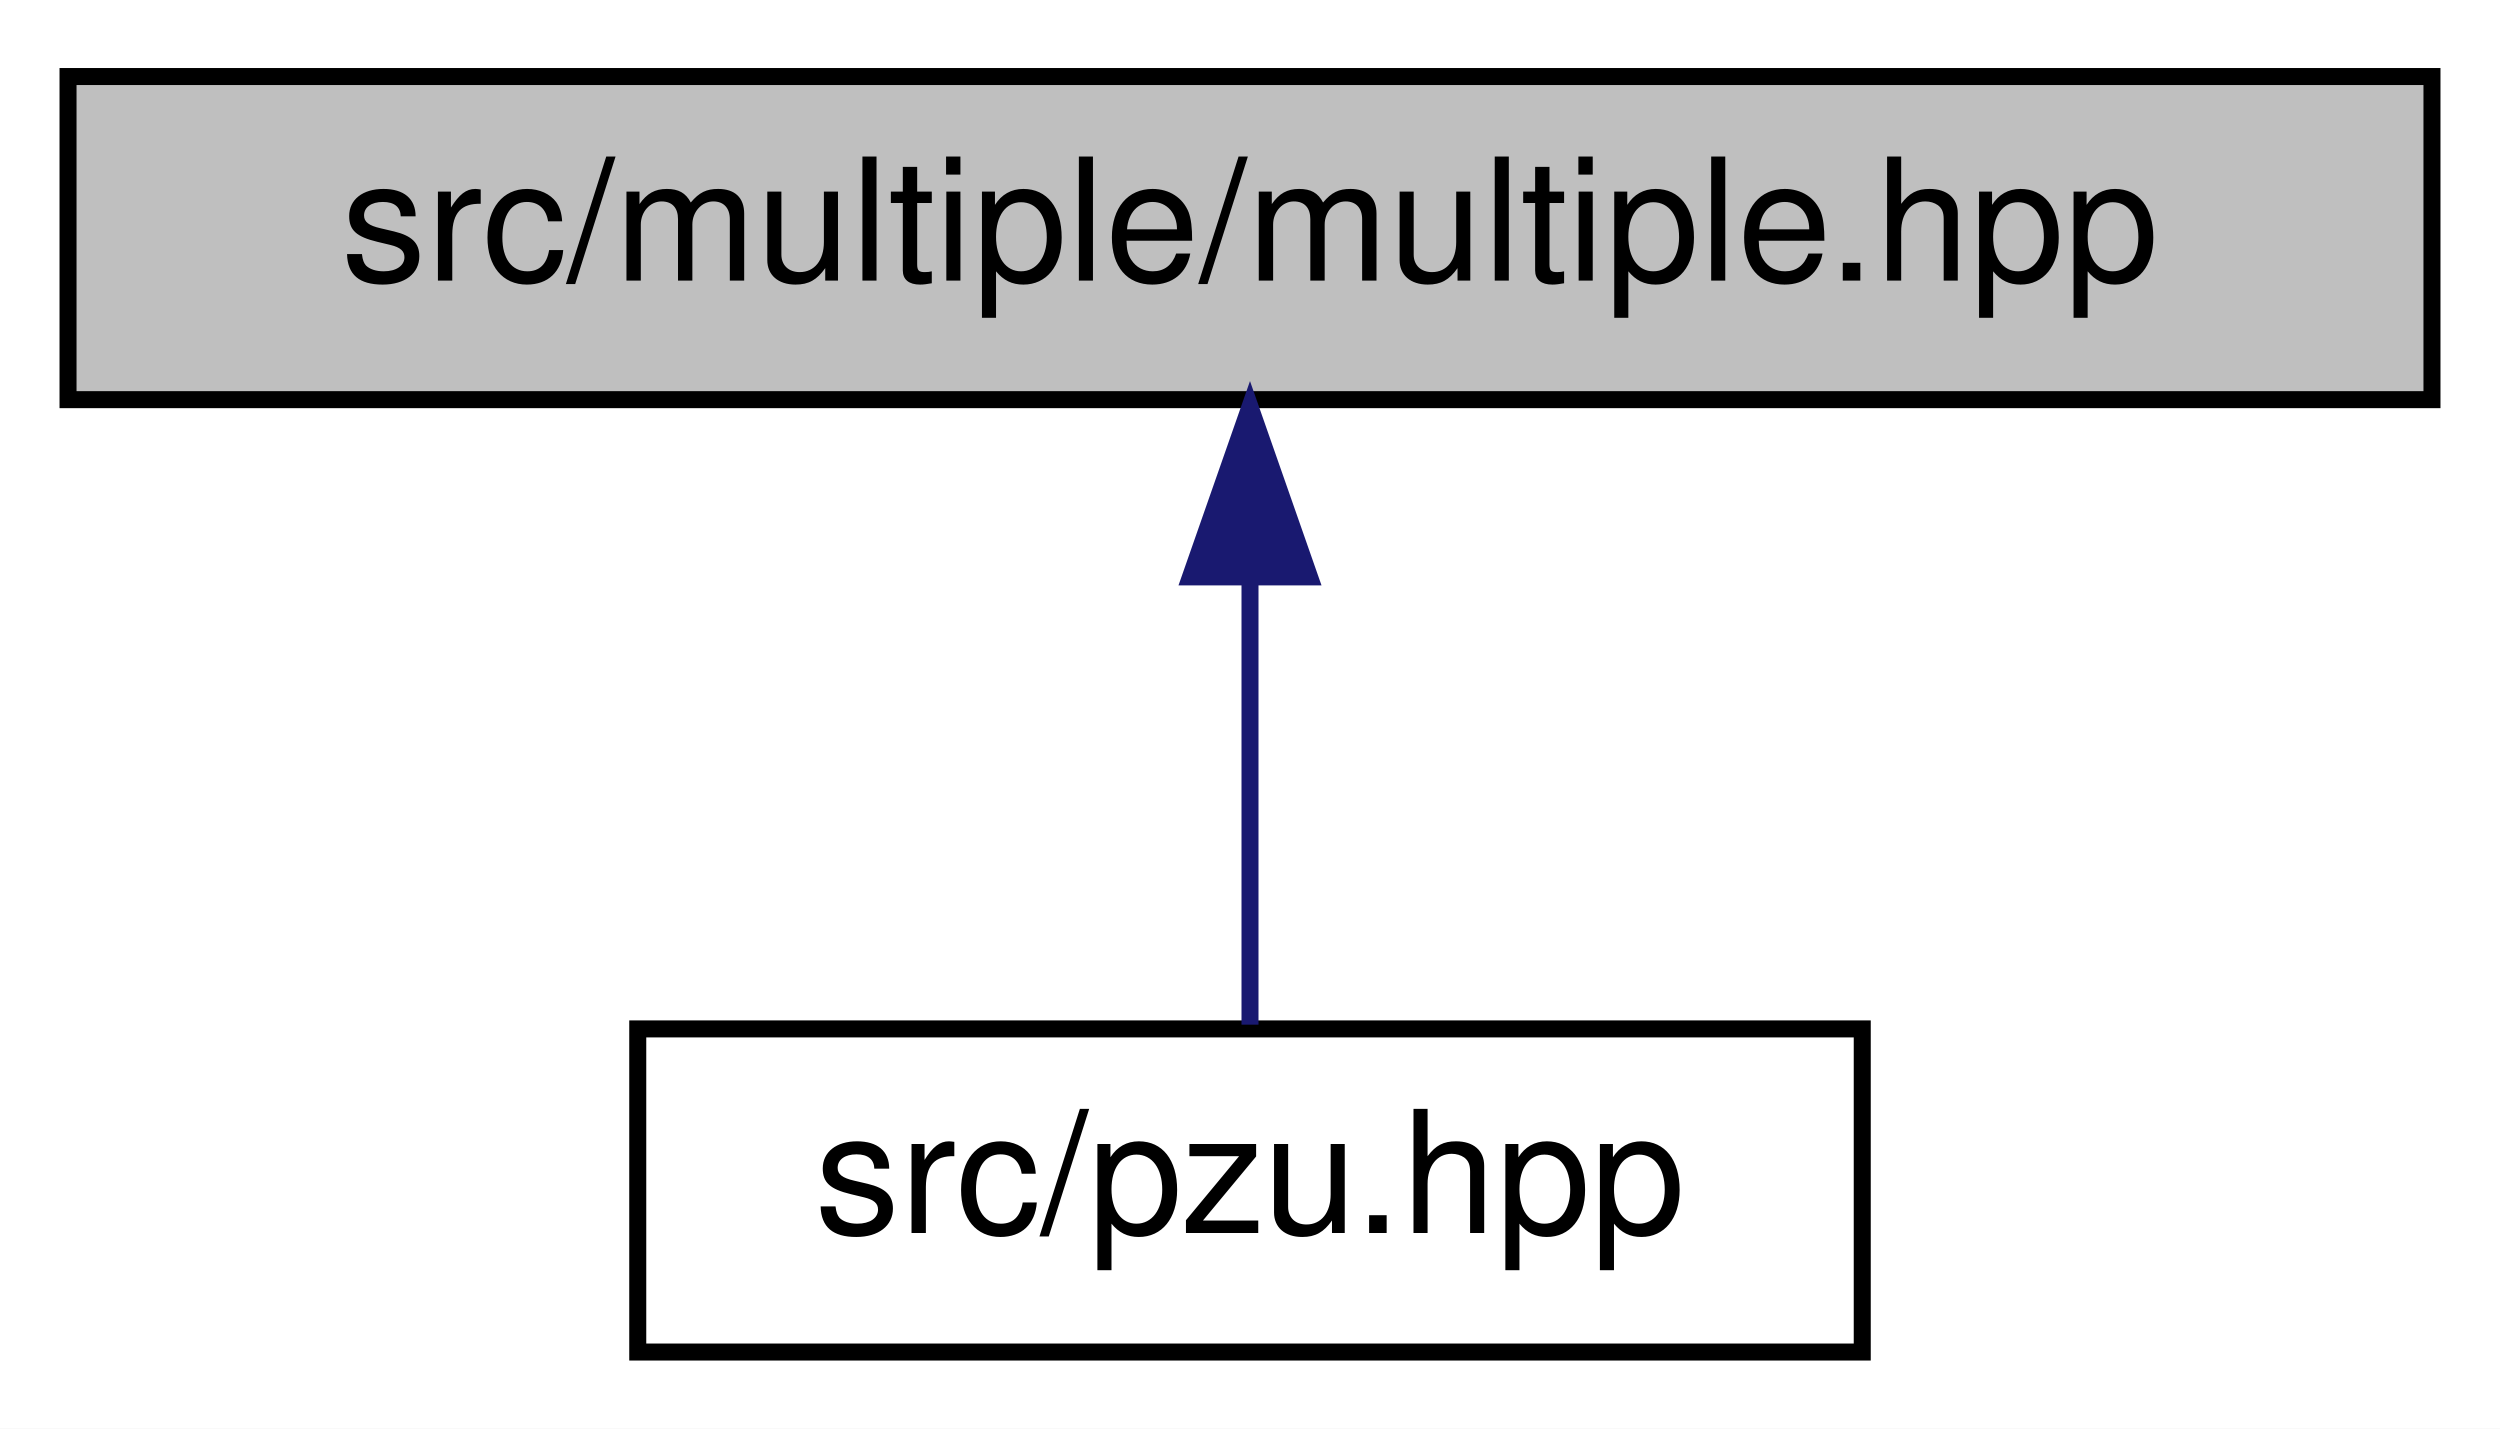
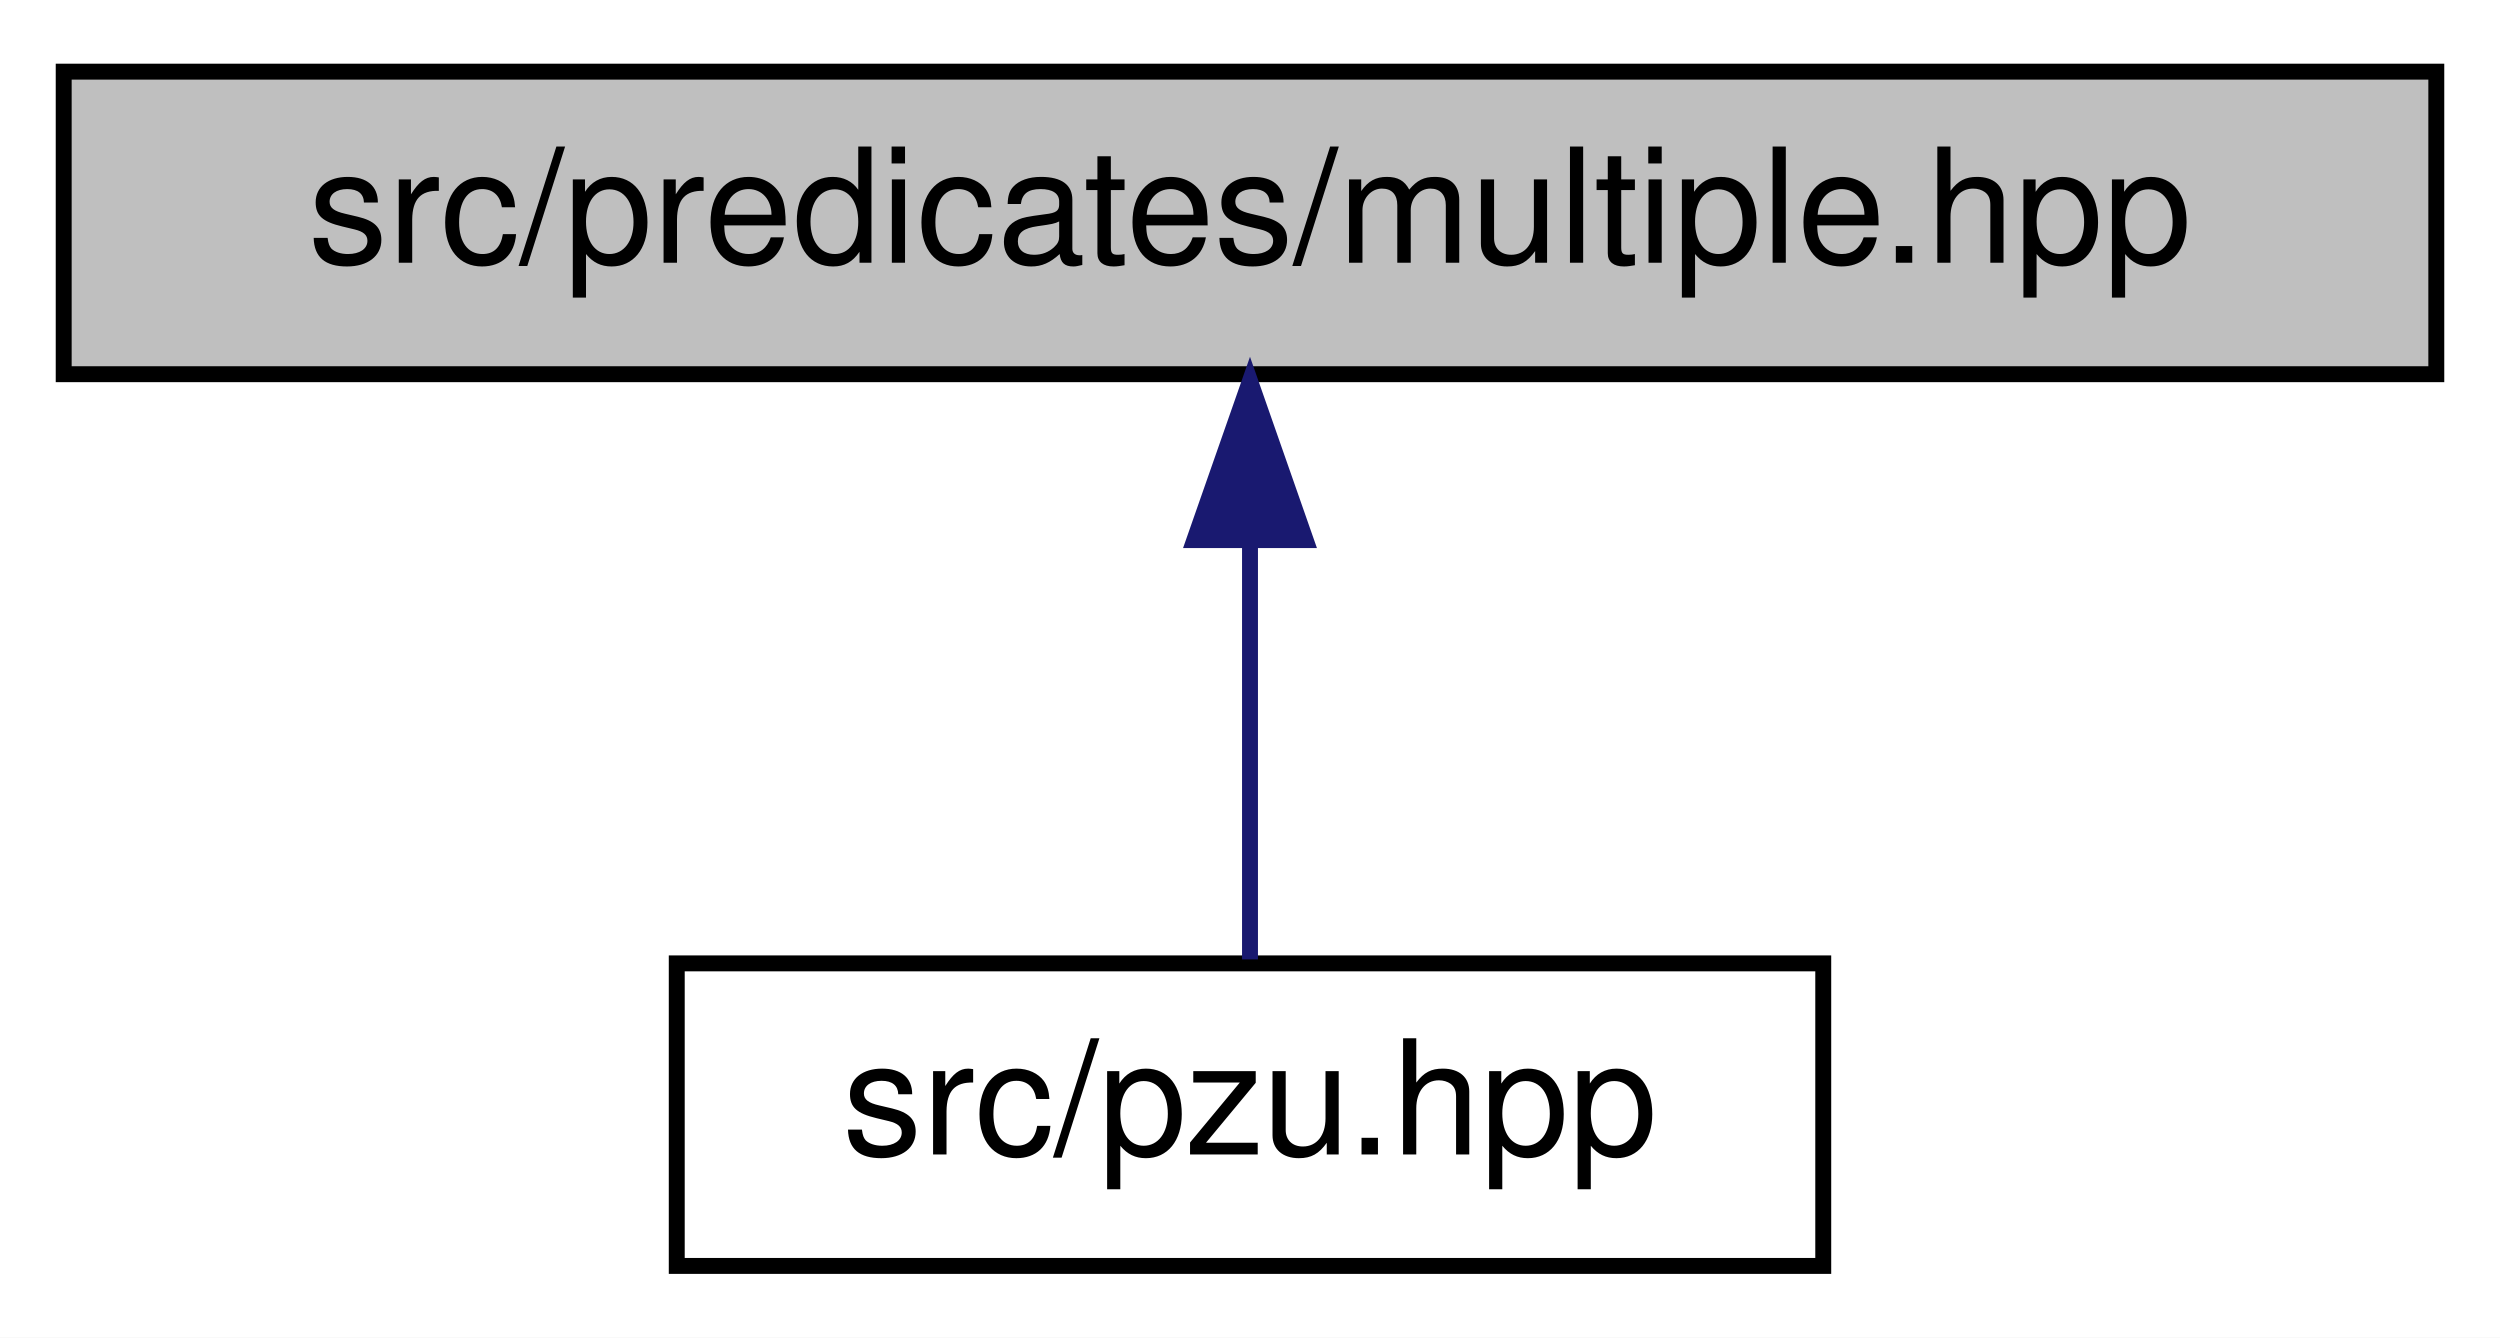
- <svg xmlns="http://www.w3.org/2000/svg" xmlns:xlink="http://www.w3.org/1999/xlink" width="147pt" height="84pt" viewBox="0.00 0.00 147.00 84.00">
+ <svg xmlns="http://www.w3.org/2000/svg" xmlns:xlink="http://www.w3.org/1999/xlink" width="157pt" height="84pt" viewBox="0.00 0.00 157.00 84.00">
  <g id="graph0" class="graph" transform="scale(1 1) rotate(0) translate(4 80)">
-     <polygon fill="white" stroke="transparent" points="-4,4 -4,-80 143,-80 143,4 -4,4" />
+     <polygon fill="white" stroke="transparent" points="-4,4 -4,-80 153,-80 153,4 -4,4" />
    <g id="node1" class="node">
      <g id="a_node1">
        <a xlink:title=" ">
-           <polygon fill="#bfbfbf" stroke="black" points="0,-56.5 0,-75.5 139,-75.5 139,-56.5 0,-56.5" />
-           <text text-anchor="middle" x="69.5" y="-63.5" font-family="Helvetica,sans-Serif" font-size="10.00">src/multiple/multiple.hpp</text>
+           <polygon fill="#bfbfbf" stroke="black" points="0,-56.5 0,-75.5 149,-75.5 149,-56.5 0,-56.5" />
+           <text text-anchor="middle" x="74.5" y="-63.5" font-family="Helvetica,sans-Serif" font-size="10.00">src/predicates/multiple.hpp</text>
        </a>
      </g>
    </g>
    <g id="node2" class="node">
      <g id="a_node2">
        <a xlink:href="pzu_8hpp_source.html" target="_top" xlink:title=" ">
-           <polygon fill="white" stroke="black" points="33.5,-0.5 33.5,-19.5 105.5,-19.5 105.5,-0.5 33.5,-0.5" />
-           <text text-anchor="middle" x="69.5" y="-7.5" font-family="Helvetica,sans-Serif" font-size="10.00">src/pzu.hpp</text>
+           <polygon fill="white" stroke="black" points="38.5,-0.5 38.5,-19.5 110.5,-19.5 110.5,-0.5 38.5,-0.5" />
+           <text text-anchor="middle" x="74.5" y="-7.5" font-family="Helvetica,sans-Serif" font-size="10.00">src/pzu.hpp</text>
        </a>
      </g>
    </g>
    <g id="edge1" class="edge">
-       <path fill="none" stroke="midnightblue" d="M69.5,-45.8C69.5,-36.91 69.5,-26.78 69.5,-19.75" />
-       <polygon fill="midnightblue" stroke="midnightblue" points="66,-46.08 69.5,-56.08 73,-46.08 66,-46.08" />
+       <path fill="none" stroke="midnightblue" d="M74.5,-45.8C74.5,-36.91 74.5,-26.78 74.5,-19.75" />
+       <polygon fill="midnightblue" stroke="midnightblue" points="71,-46.08 74.5,-56.08 78,-46.08 71,-46.08" />
    </g>
  </g>
</svg>
